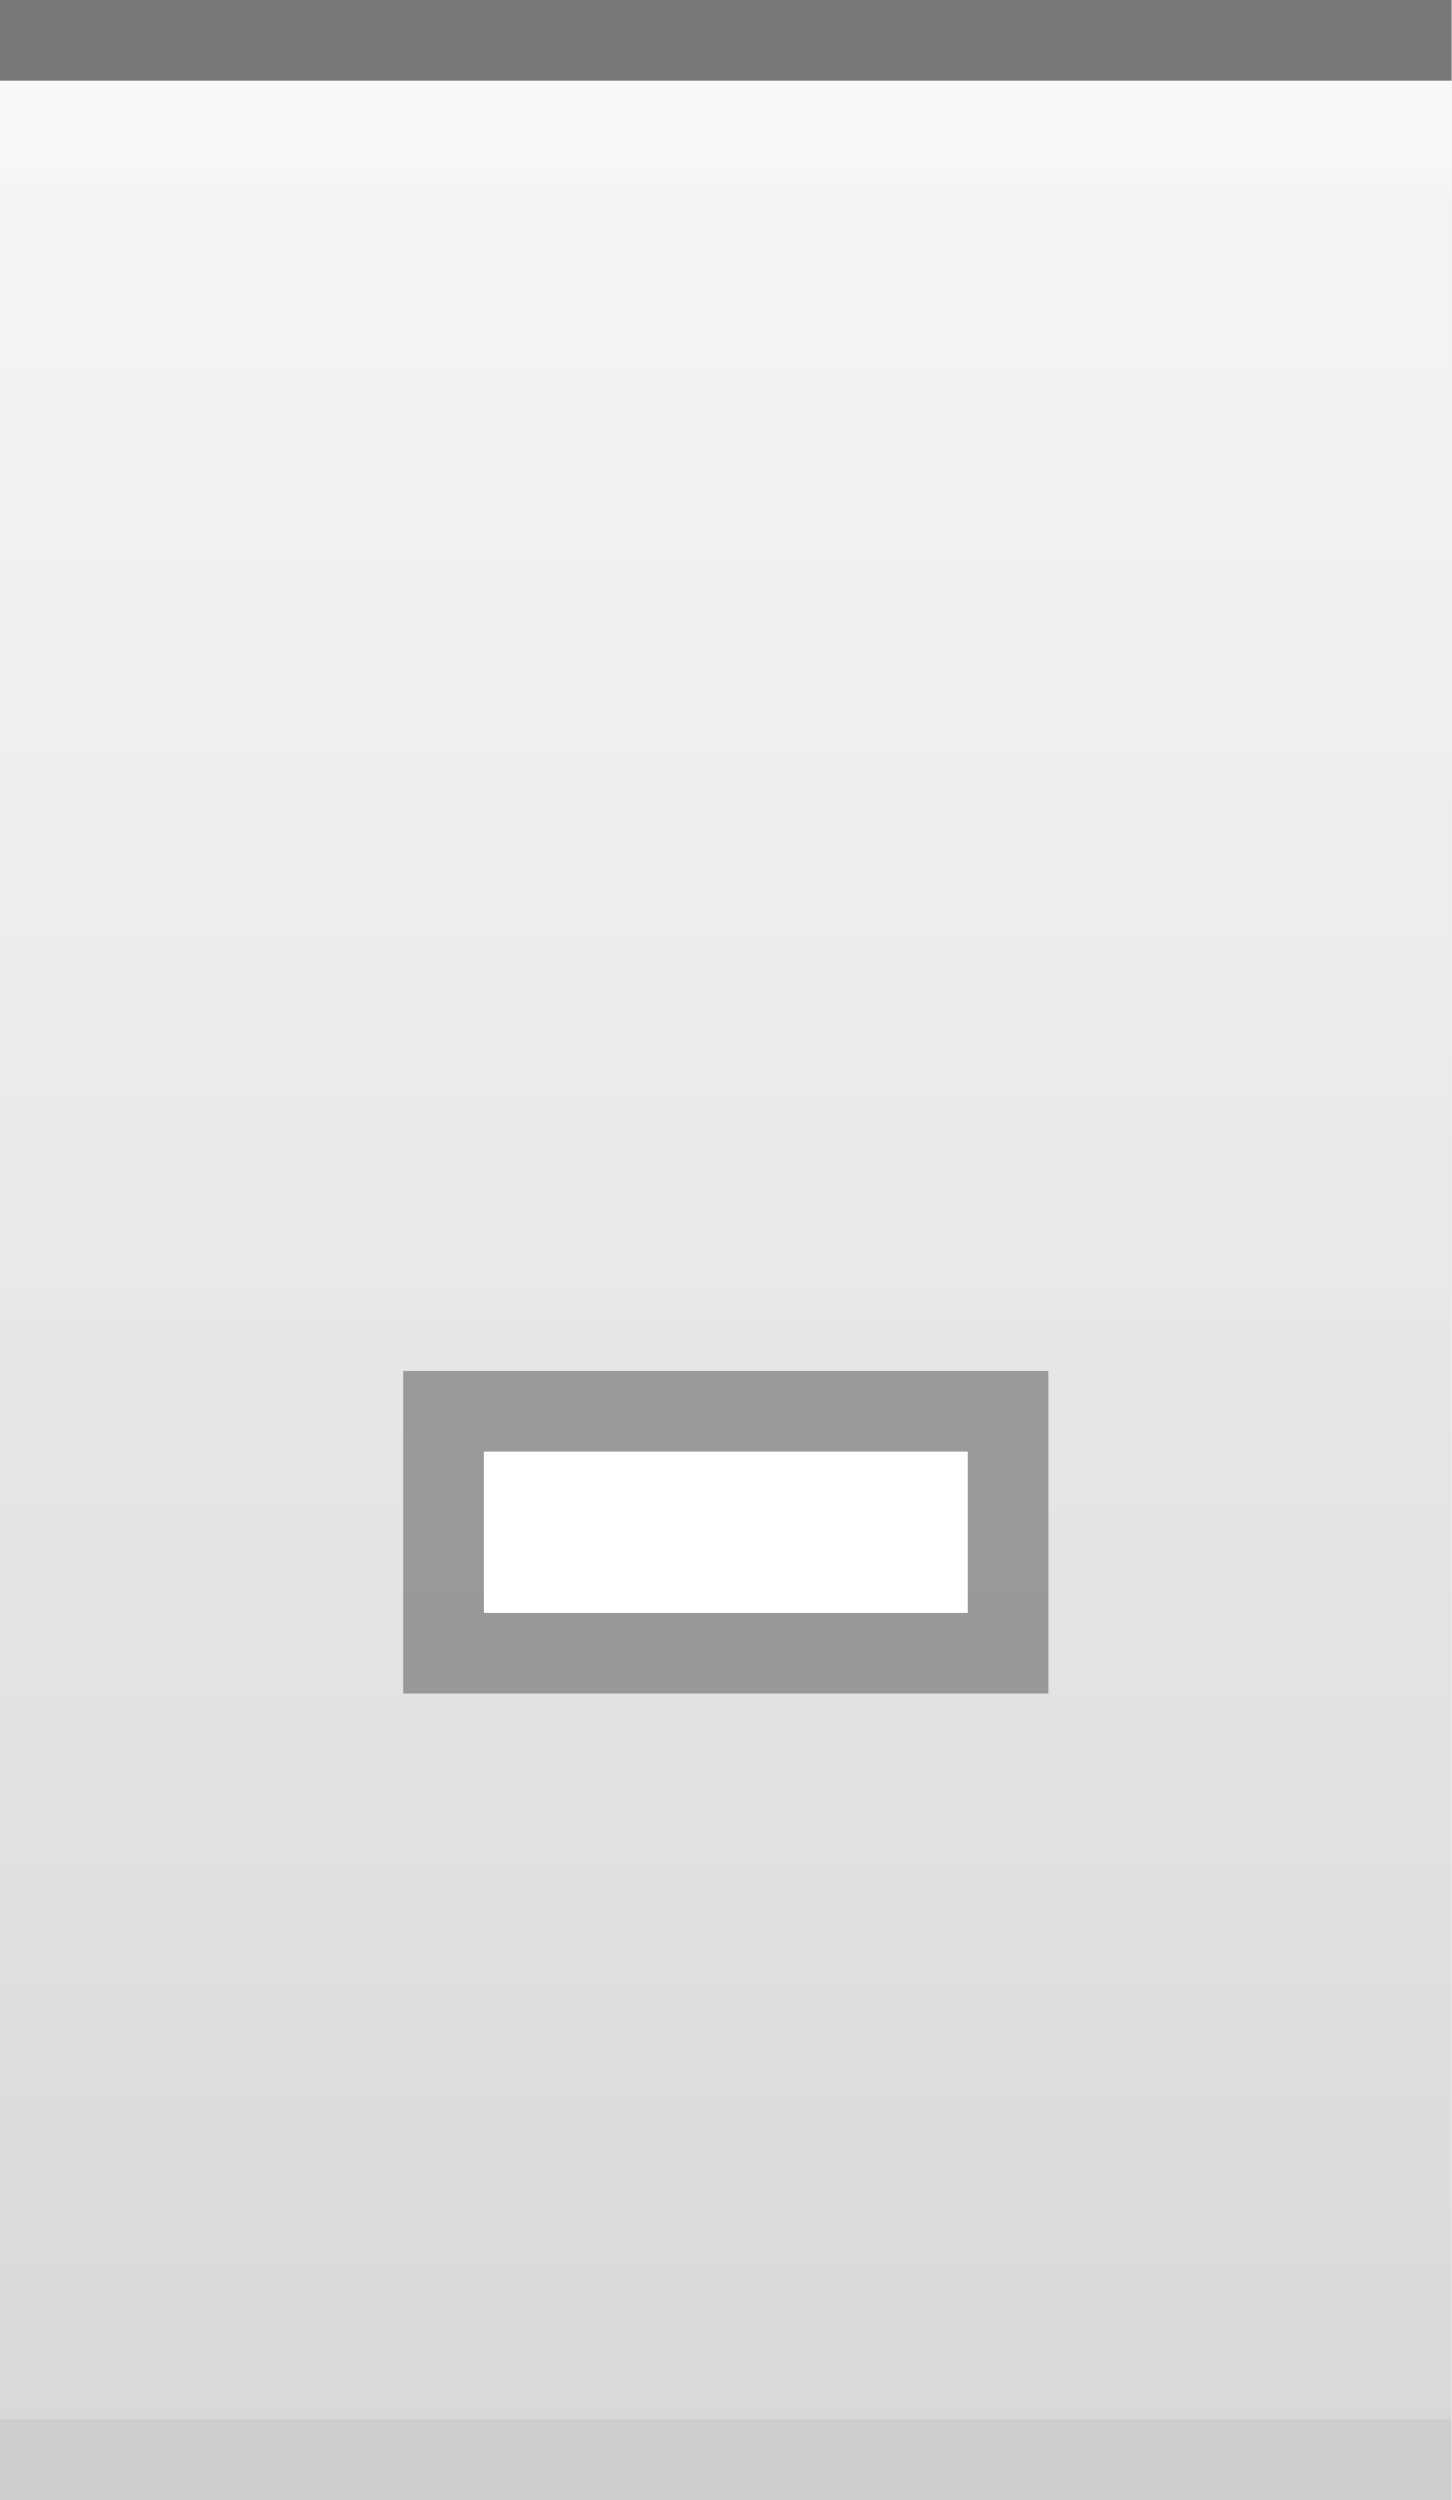
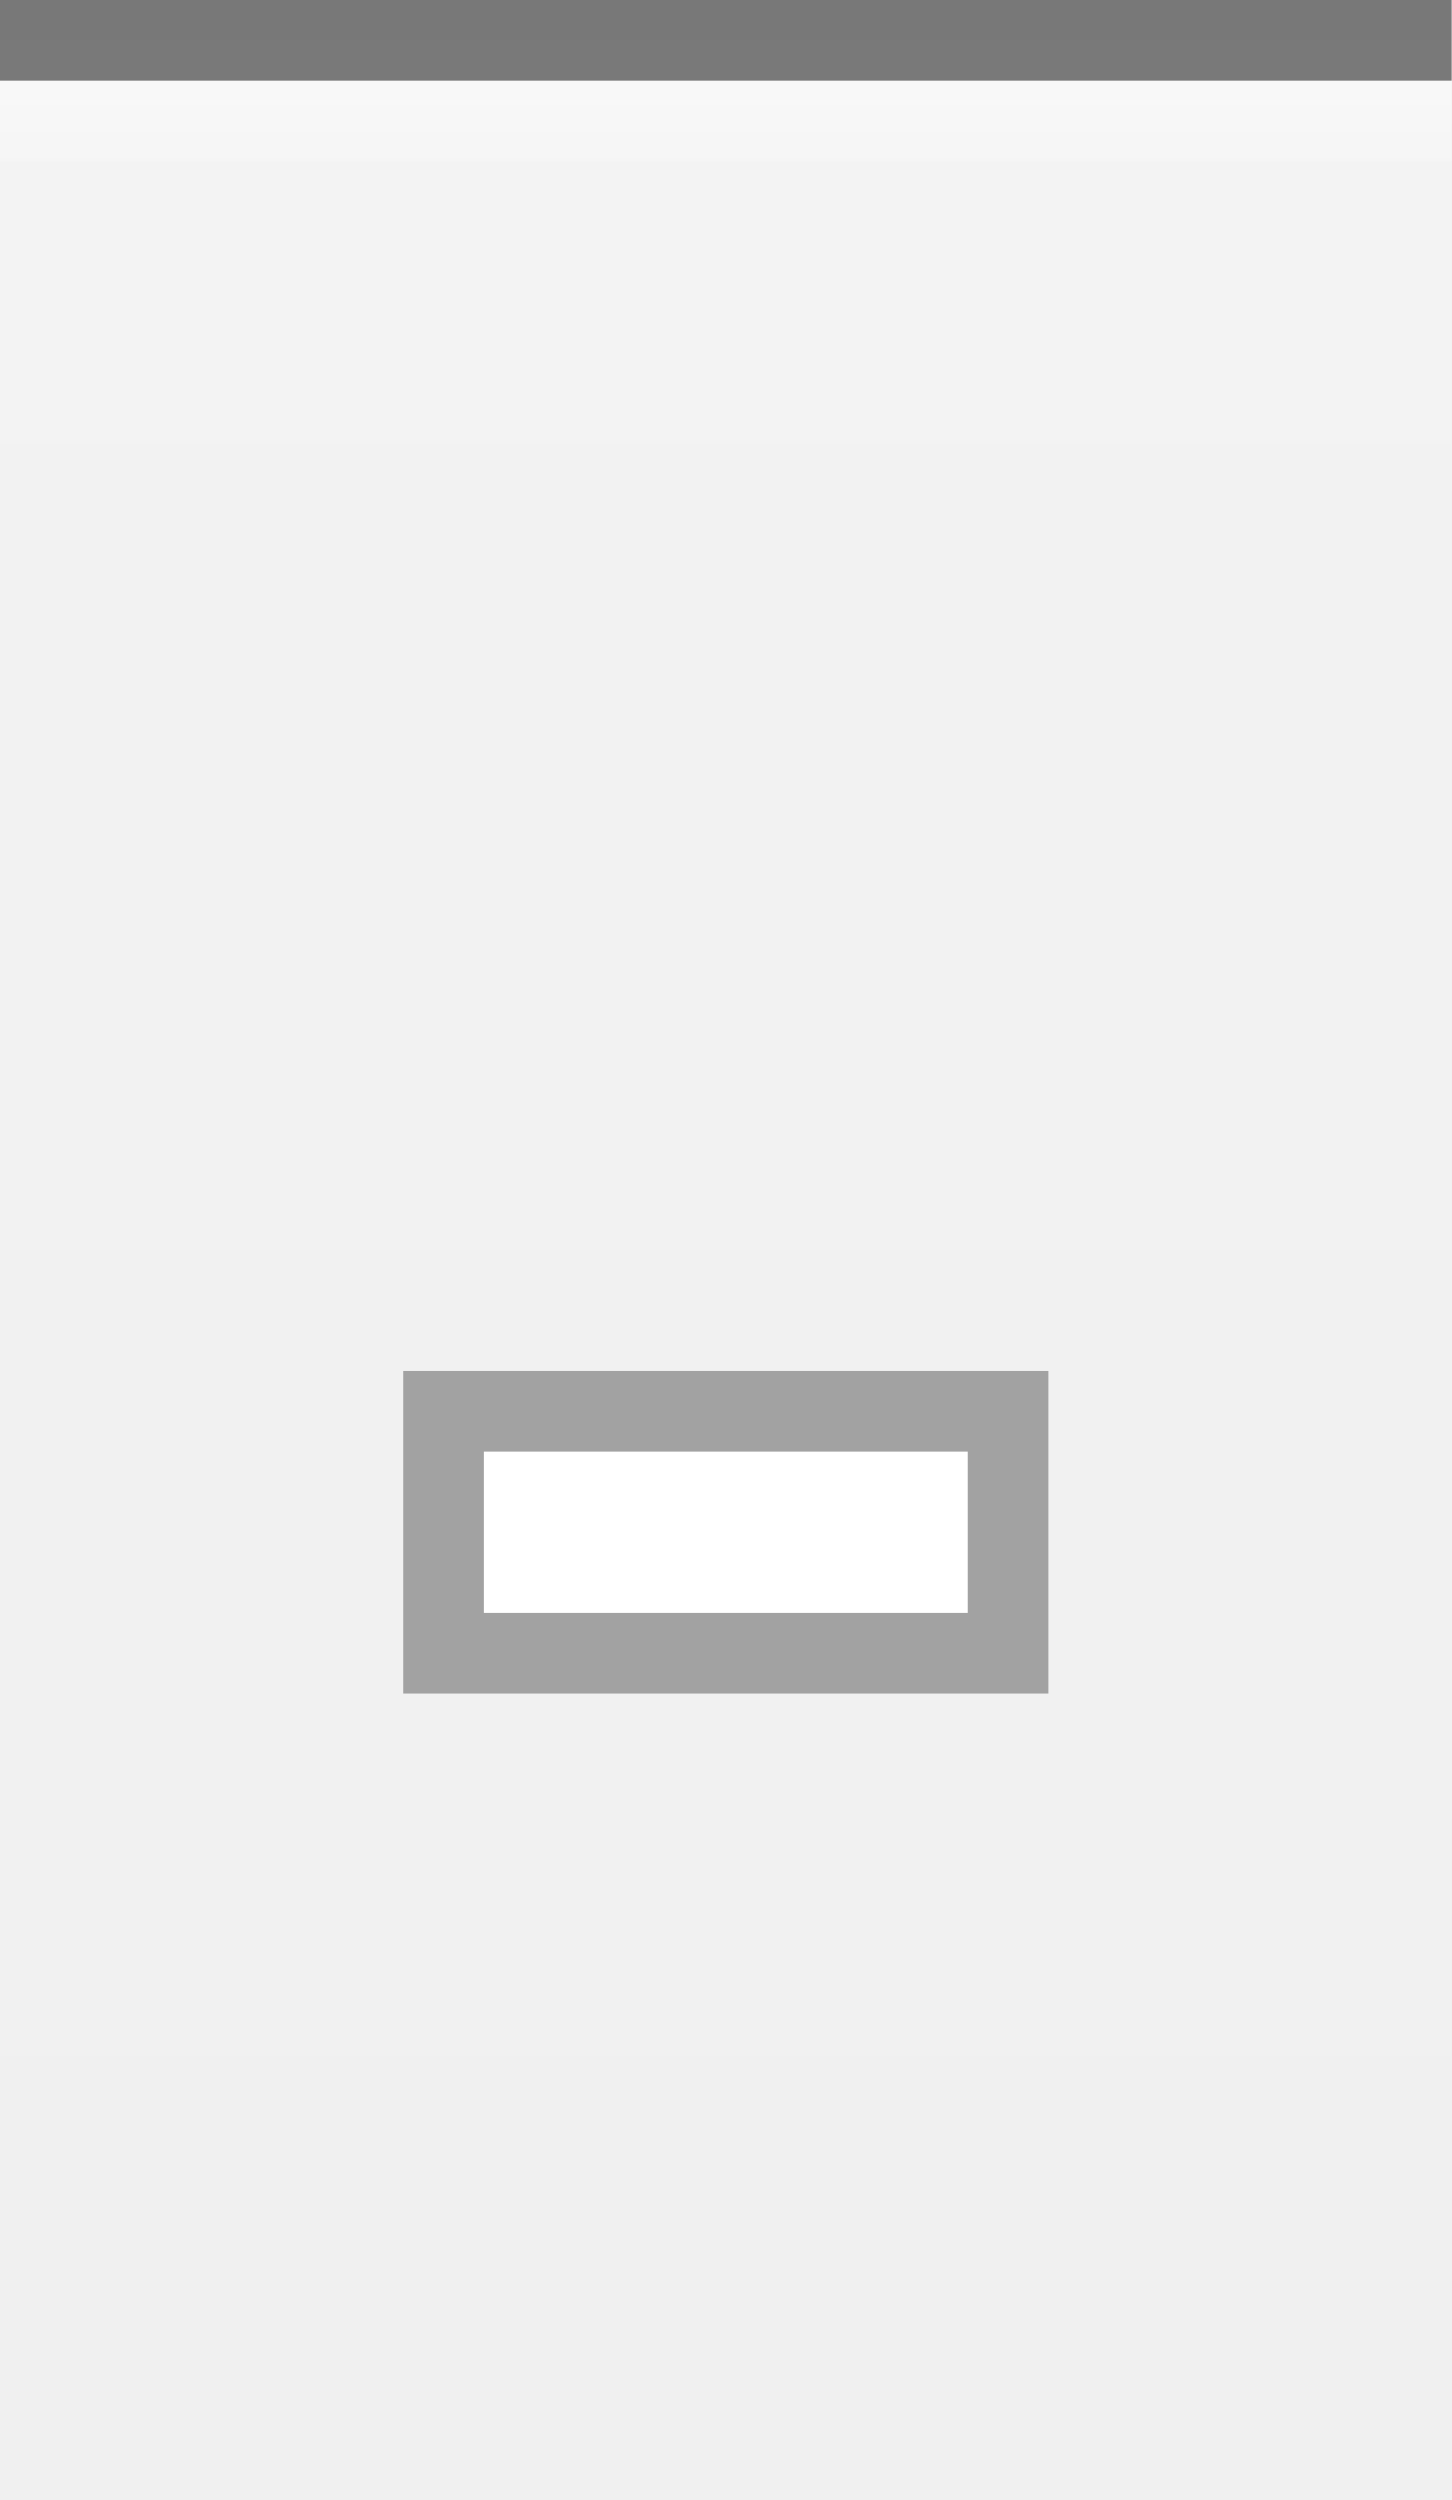
<svg xmlns="http://www.w3.org/2000/svg" xmlns:xlink="http://www.w3.org/1999/xlink" width="18" height="31" id="svg2" version="1.0">
  <defs id="defs4">
-     <linearGradient id="linearGradient1886">
-       <stop style="stop-color:white;stop-opacity:1;" offset="0" id="stop1888" />
-       <stop style="stop-color:white;stop-opacity:0.25;" offset="1" id="stop1890" />
-     </linearGradient>
    <linearGradient id="linearGradient5873">
-       <stop id="stop5875" offset="0" style="stop-color:white;stop-opacity:1;" />
-       <stop id="stop5877" offset="0.5" style="stop-color:white;stop-opacity:0.90;" />
-       <stop id="stop5879" offset="1" style="stop-color:white;stop-opacity:0;" />
+       <stop id="stop5875" offset="0" style="stop-color:white;stop-opacity:.75;" />
+       <stop id="stop5877" offset="1" style="stop-color:white;stop-opacity:0;" />
    </linearGradient>
    <linearGradient id="linearGradient5847">
-       <stop id="stop5849" offset="0" style="stop-color:white;stop-opacity:0.05;" />
-       <stop id="stop2776" offset="1" style="stop-color:black;stop-opacity:0.10;" />
+       <stop id="stop5849" offset="0" style="stop-color:white;stop-opacity:0.20;" />
+       <stop id="stop5851" offset="1" style="stop-color:white;stop-opacity:0;" />
    </linearGradient>
    <linearGradient xlink:href="#linearGradient5847" id="linearGradient6945" gradientUnits="userSpaceOnUse" x1="0" y1="0.5" x2="0" y2="30.5" gradientTransform="matrix(1,0,0,1,0,0)" />
-     <linearGradient xlink:href="#linearGradient5873" id="linearGradient6962" x1="0" y1="1" x2="0" y2="8" gradientUnits="userSpaceOnUse" gradientTransform="matrix(1,0,0,0.2,0,1)" />
-     <linearGradient xlink:href="#linearGradient1886" id="linearGradient1892" x1="0" y1="1" x2="0" y2="14" gradientUnits="userSpaceOnUse" gradientTransform="matrix(0.75,0,0,1,0.75,0)" />
+     <linearGradient xlink:href="#linearGradient5873" id="linearGradient6962" x1="0" y1="0" x2="0" y2="9" gradientUnits="userSpaceOnUse" gradientTransform="matrix(1,0,0,0.2,0,1)" />
  </defs>
  <g id="layer2" style="display:inline">
    <path style="fill:url(#linearGradient6945);fill-opacity:1;fill-rule:evenodd;stroke:none;stroke-width:1;stroke-linecap:square;stroke-linejoin:miter;stroke-miterlimit:4;stroke-dasharray:none;stroke-opacity:1" d="M 0,0.5 L 18,0.5 C 18,0.5 18,31 18,31 L 0,31 L 0,0.5 z " id="path6057" />
  </g>
  <g id="layer3">
-     <path style="fill:url(#linearGradient6962);fill-opacity:0.30;fill-rule:evenodd;stroke:none;stroke-width:1px;stroke-linecap:square;stroke-linejoin:miter;stroke-opacity:1" d="M 0,1 L 18,1 C 18,1 18,4 18,4 L 0,4 L 0,3 z " id="path6061" />
-     <rect style="opacity:0.5;fill:url(#linearGradient1892);fill-opacity:0.50;stroke:none;stroke-width:0;stroke-linecap:round;stroke-linejoin:round;stroke-miterlimit:4;stroke-dasharray:none;stroke-opacity:1" id="rect1884" width="18" height="15" x="0" y="1" />
+     <path style="fill:url(#linearGradient6962);fill-opacity:0.60;fill-rule:evenodd;stroke:none;stroke-width:1px;stroke-linecap:square;stroke-linejoin:miter;stroke-opacity:1" d="M 0,1 L 18,1 C 18,1 18,2 18,2 L 0,2 L 0,1 z " id="path6061" />
  </g>
  <g id="layer1" style="display:inline">
    <path style="fill:none;fill-opacity:0.50;fill-rule:evenodd;stroke:black;stroke-width:1px;stroke-linecap:square;stroke-linejoin:miter;stroke-opacity:0.50" d="M 0.5,0.5 L 17.5,0.5" id="path6059" />
  </g>
  <g id="g20">
    <g style="display:inline" id="g1616" transform="translate(3,10)">
      <rect style="opacity:0.33;fill:black;fill-opacity:1;stroke:black;stroke-width:0;stroke-linecap:butt;stroke-miterlimit:4;stroke-dasharray:none;stroke-opacity:1;display:inline" id="rect2376" width="8" height="4" x="2" y="7" />
      <rect style="opacity:1;fill:white;fill-opacity:1;stroke:black;stroke-width:0;stroke-linecap:butt;stroke-miterlimit:4;stroke-dasharray:none;stroke-opacity:1;display:inline" id="rect2378" width="6" height="2" x="3" y="8" />
    </g>
  </g>
-   <g id="layer5">
-     <path style="fill:none;fill-opacity:0.50;fill-rule:evenodd;stroke:black;stroke-width:1px;stroke-linecap:square;stroke-linejoin:miter;stroke-opacity:0.05" d="M 0.5,30.5 L 17.5,30.5" id="path6989" />
-   </g>
</svg>
